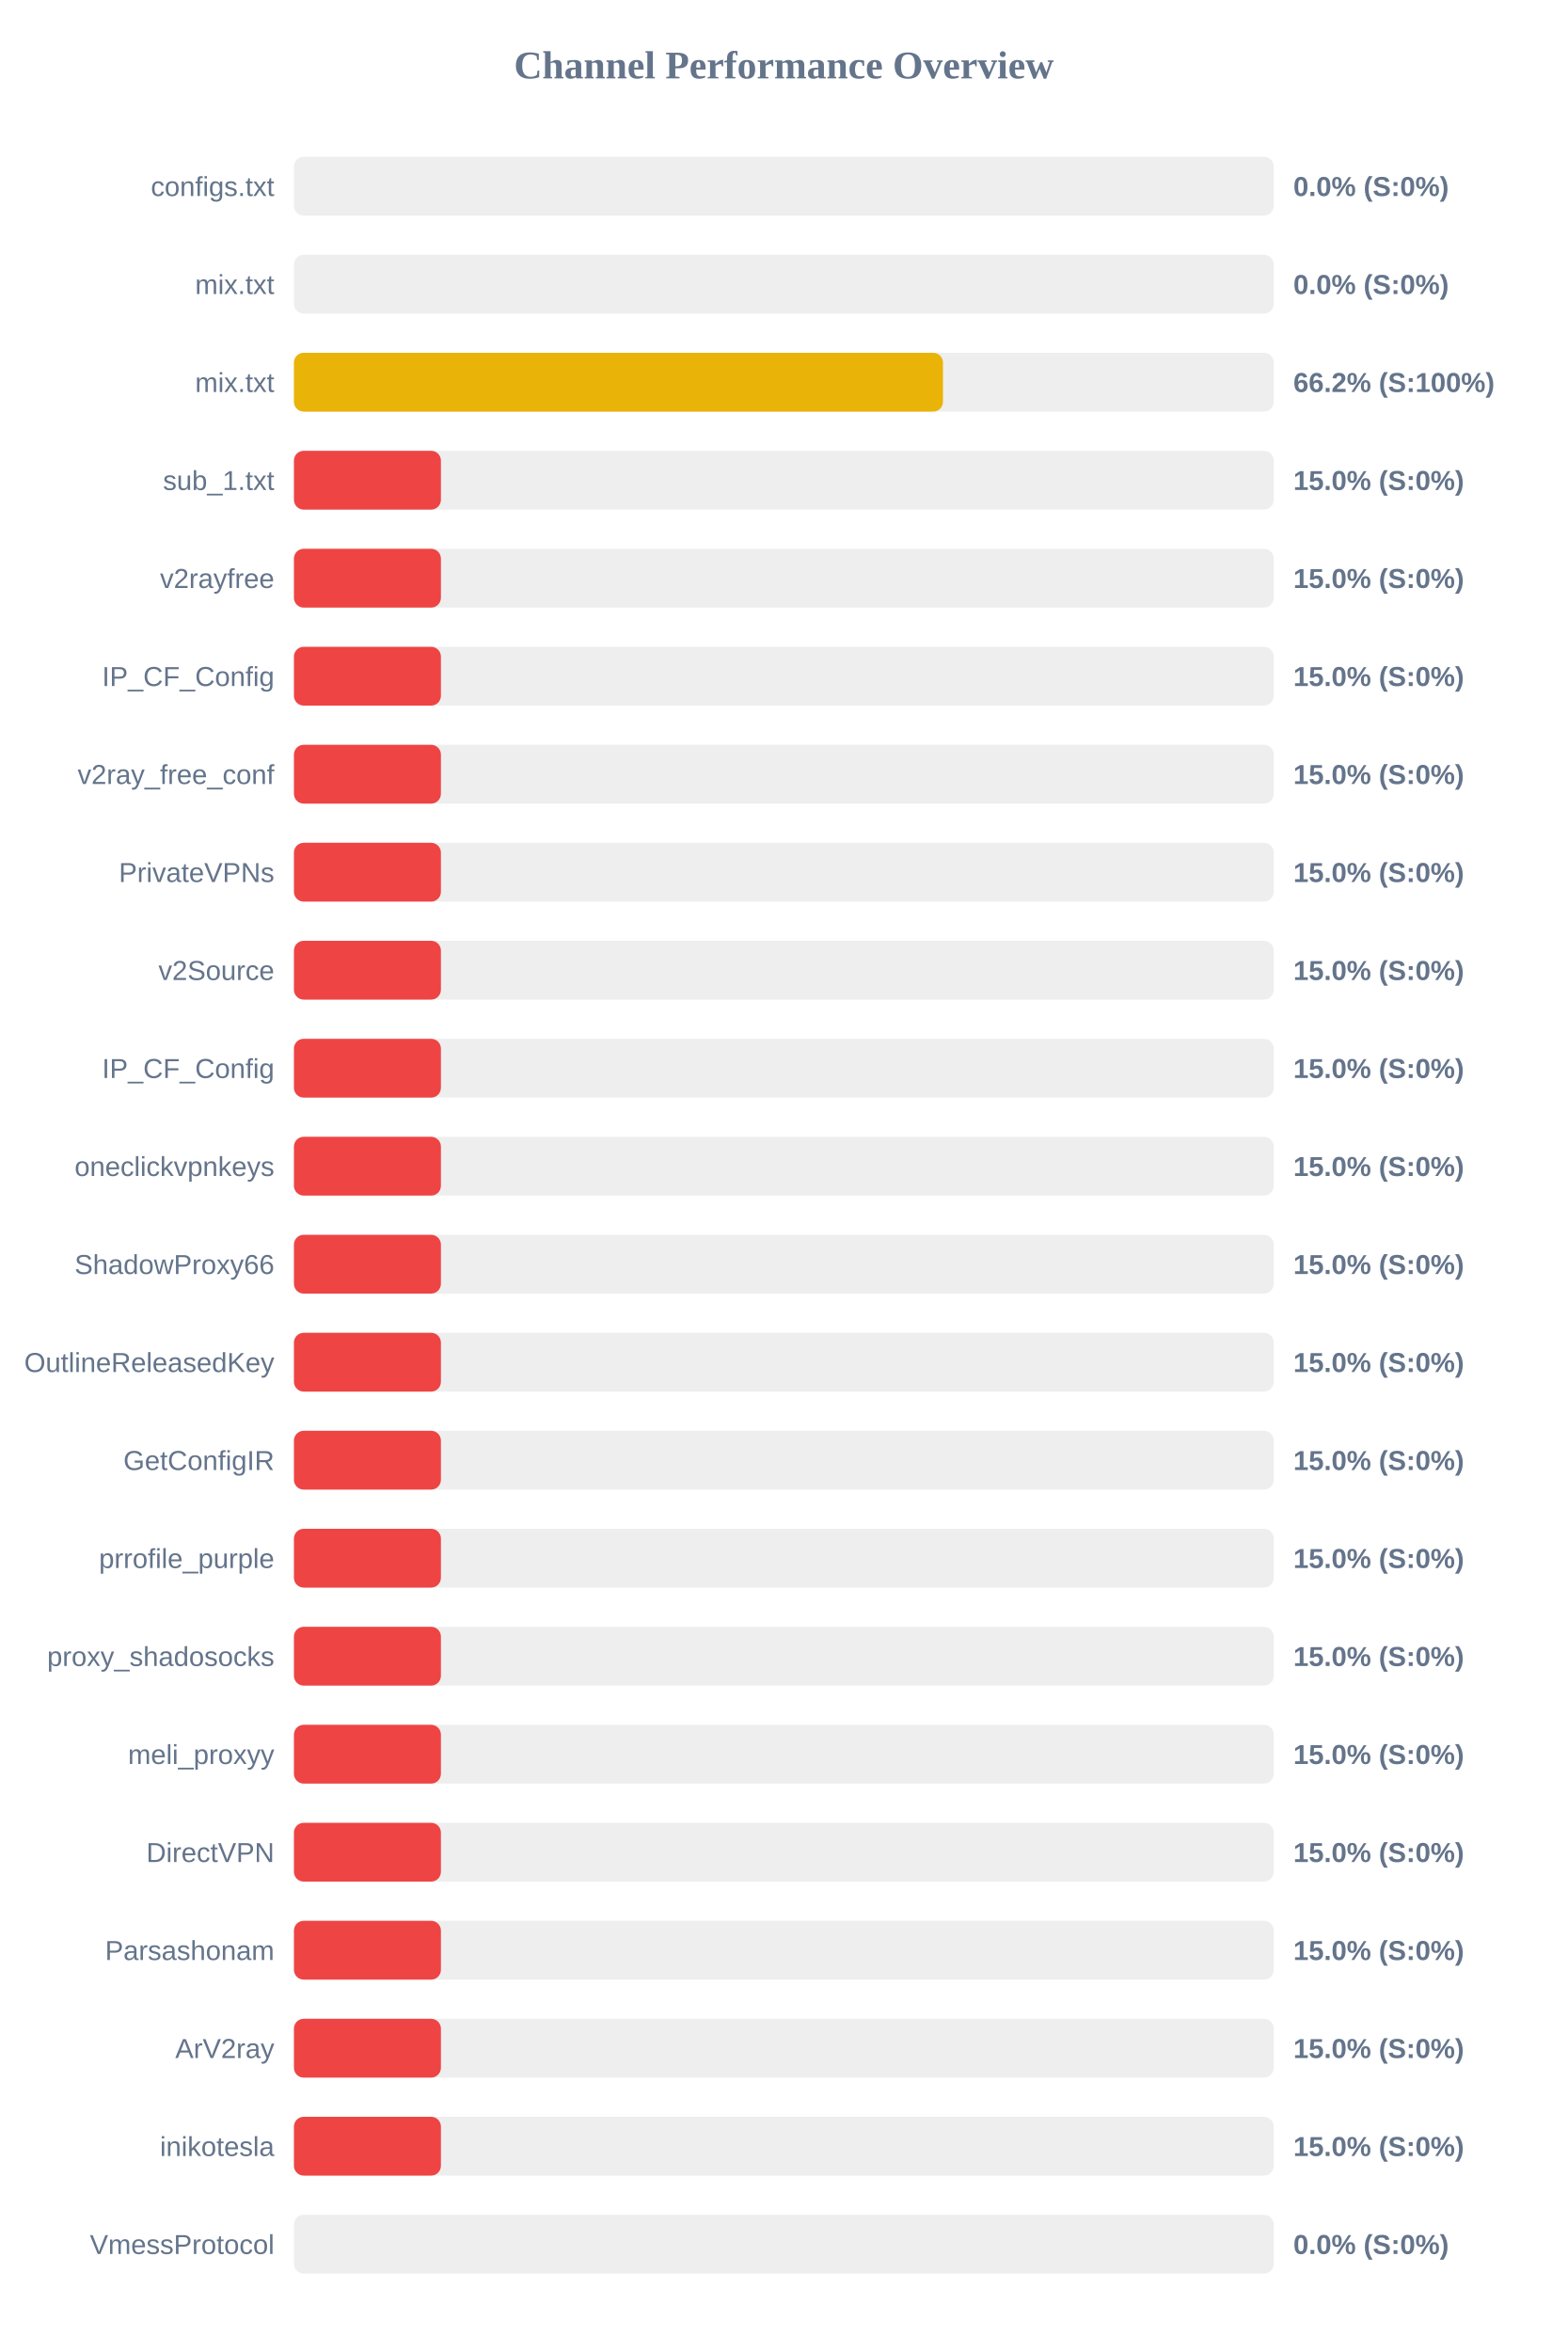
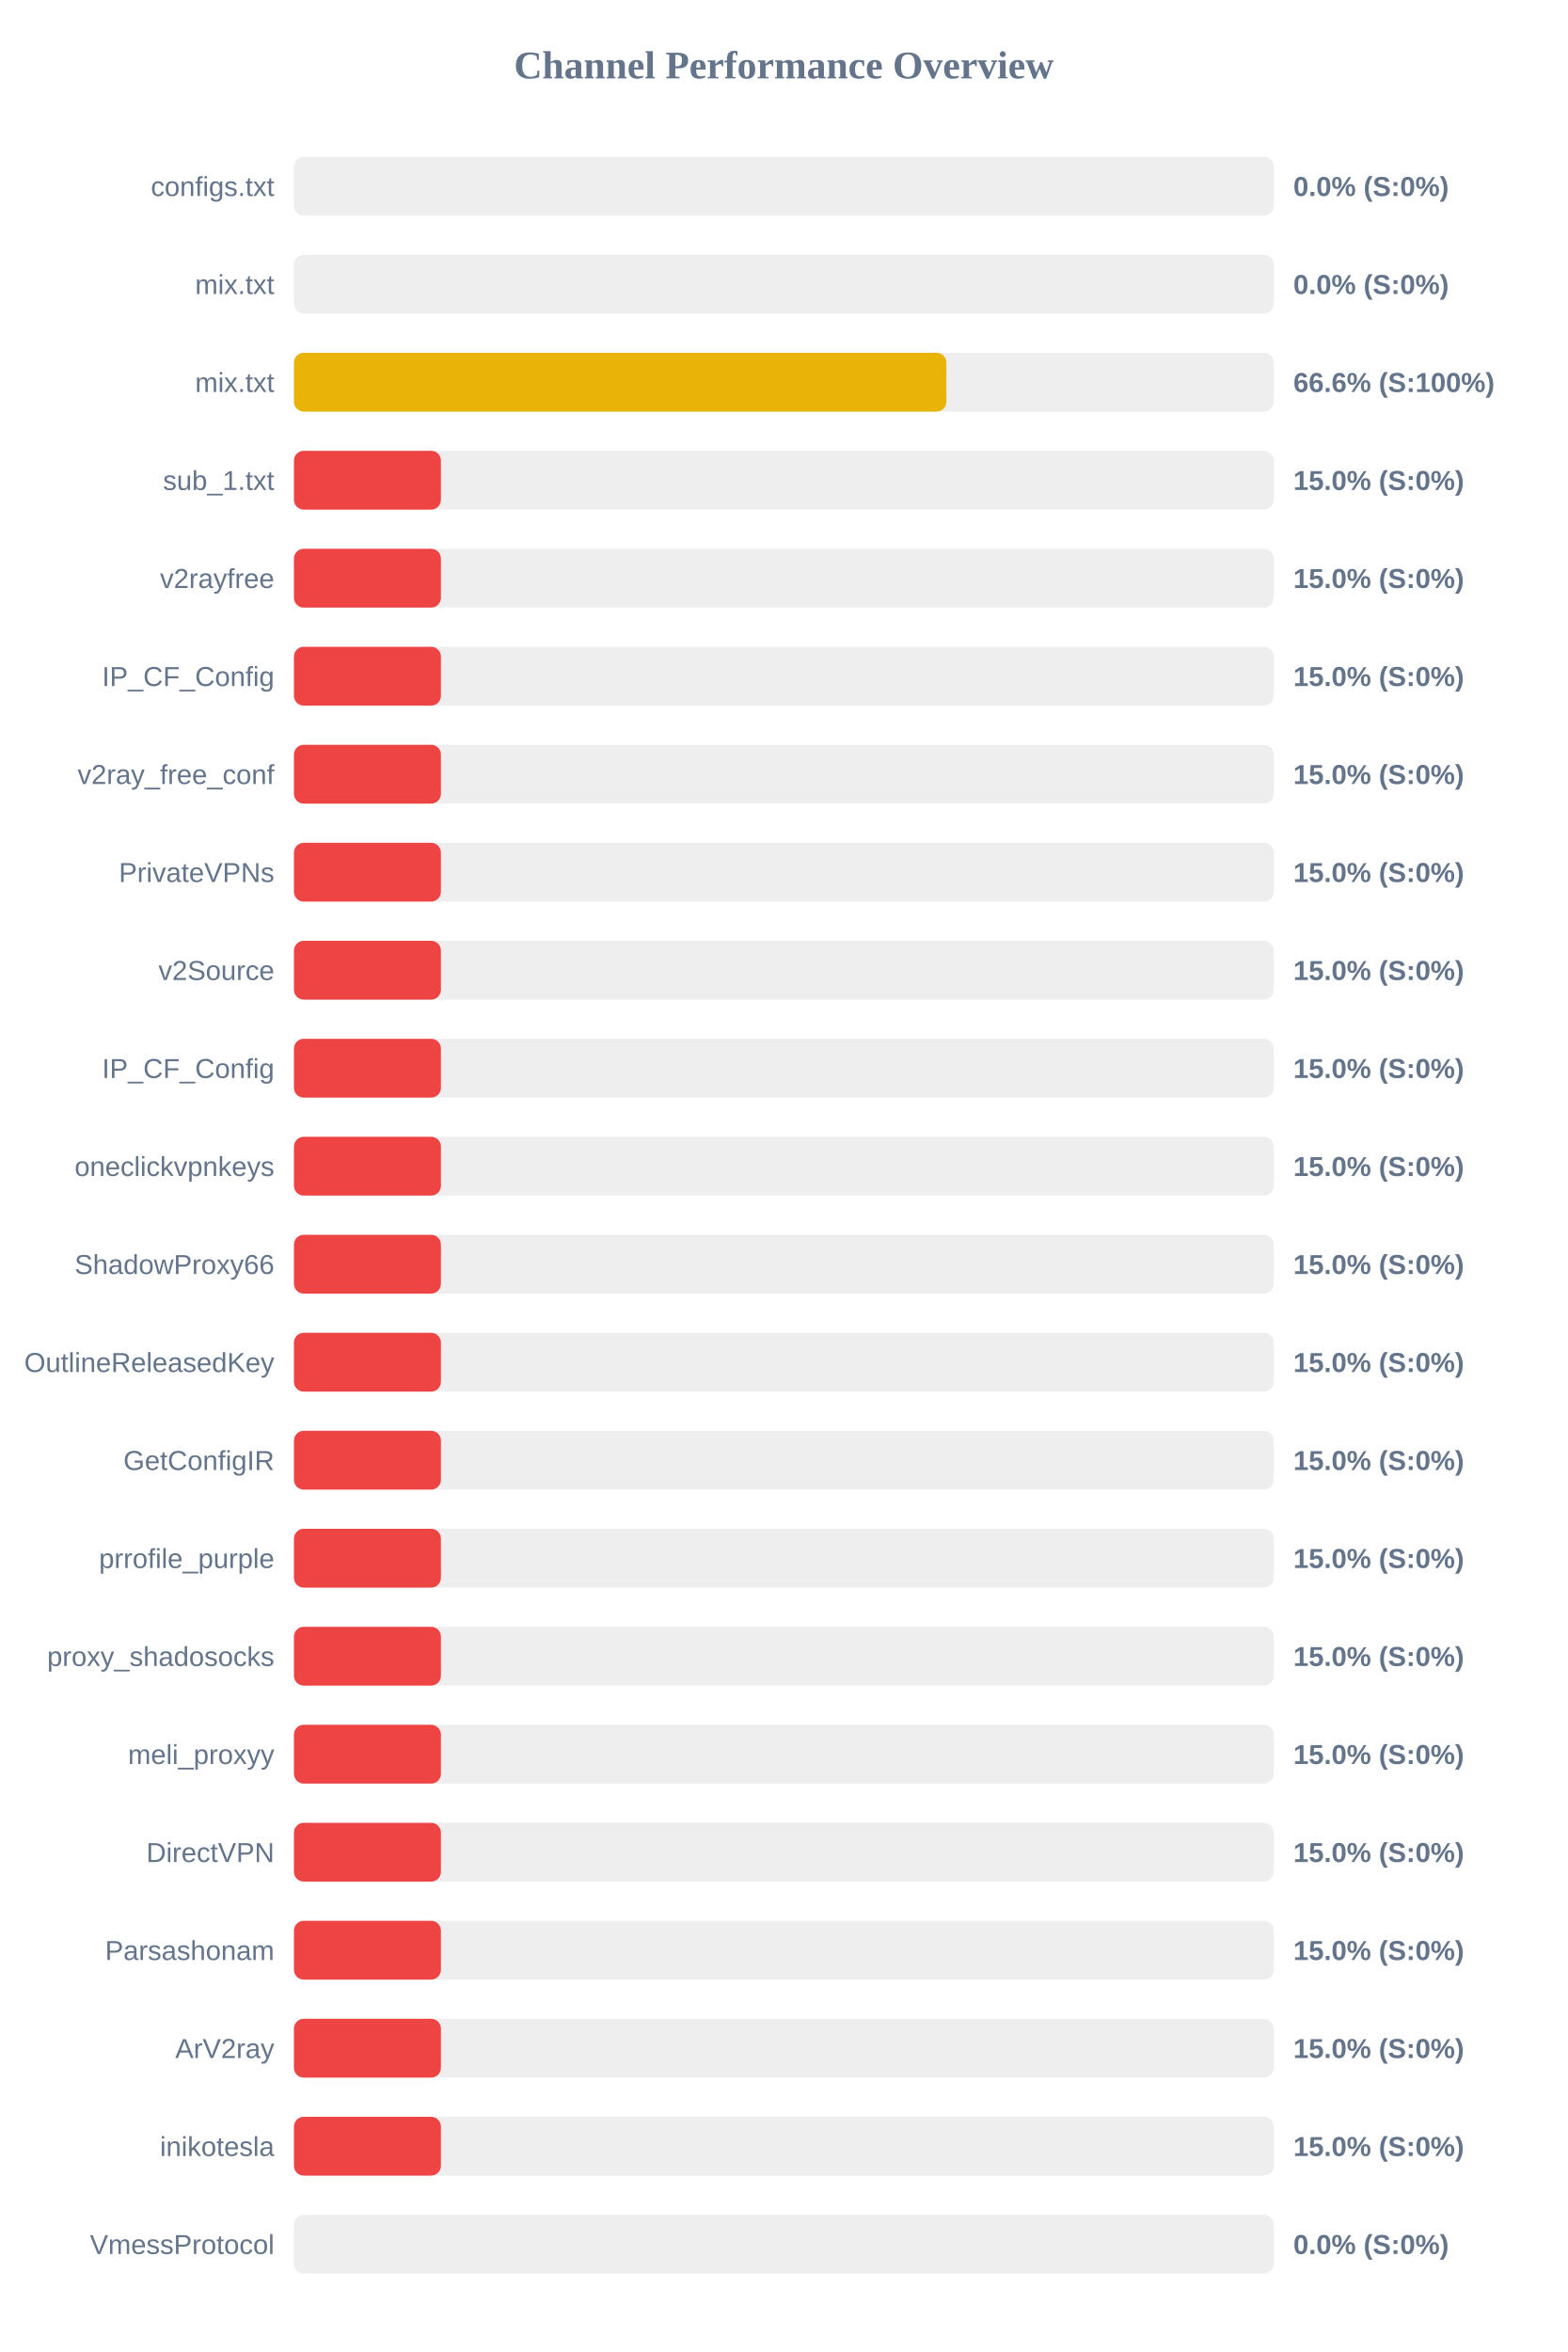
<svg xmlns="http://www.w3.org/2000/svg" width="800" height="1200" version="1.1">
  <style>
        .row { font: 14px Arial; fill: #64748b; }
        .score { font: bold 14px Arial; fill: #64748b; }
    </style>
  <text x="400" y="40" text-anchor="middle" font-size="20px" font-weight="bold" fill="#64748b">Channel Performance Overview</text>
  <rect x="150" y="80" width="500" height="30" fill="#eee" rx="5" />
  <rect x="150" y="80" width="0.0" height="30" fill="#ef4444" rx="5" />
  <text x="140" y="100" text-anchor="end" class="row">configs.txt</text>
  <text x="660" y="100" text-anchor="start" class="score">0.0% (S:0%)</text>
  <rect x="150" y="130" width="500" height="30" fill="#eee" rx="5" />
  <rect x="150" y="130" width="0.0" height="30" fill="#ef4444" rx="5" />
  <text x="140" y="150" text-anchor="end" class="row">mix.txt</text>
  <text x="660" y="150" text-anchor="start" class="score">0.0% (S:0%)</text>
  <rect x="150" y="180" width="500" height="30" fill="#eee" rx="5" />
-   <rect x="150" y="180" width="331.2" height="30" fill="#eab308" rx="5" />
+   <rect x="150" y="180" width="332.95" height="30" fill="#eab308" rx="5" />
  <text x="140" y="200" text-anchor="end" class="row">mix.txt</text>
-   <text x="660" y="200" text-anchor="start" class="score">66.2% (S:100%)</text>
+   <text x="660" y="200" text-anchor="start" class="score">66.6% (S:100%)</text>
  <rect x="150" y="230" width="500" height="30" fill="#eee" rx="5" />
  <rect x="150" y="230" width="75.0" height="30" fill="#ef4444" rx="5" />
  <text x="140" y="250" text-anchor="end" class="row">sub_1.txt</text>
  <text x="660" y="250" text-anchor="start" class="score">15.0% (S:0%)</text>
  <rect x="150" y="280" width="500" height="30" fill="#eee" rx="5" />
  <rect x="150" y="280" width="75.0" height="30" fill="#ef4444" rx="5" />
  <text x="140" y="300" text-anchor="end" class="row">v2rayfree</text>
  <text x="660" y="300" text-anchor="start" class="score">15.0% (S:0%)</text>
  <rect x="150" y="330" width="500" height="30" fill="#eee" rx="5" />
  <rect x="150" y="330" width="75.0" height="30" fill="#ef4444" rx="5" />
  <text x="140" y="350" text-anchor="end" class="row">IP_CF_Config</text>
  <text x="660" y="350" text-anchor="start" class="score">15.0% (S:0%)</text>
  <rect x="150" y="380" width="500" height="30" fill="#eee" rx="5" />
  <rect x="150" y="380" width="75.0" height="30" fill="#ef4444" rx="5" />
  <text x="140" y="400" text-anchor="end" class="row">v2ray_free_conf</text>
  <text x="660" y="400" text-anchor="start" class="score">15.0% (S:0%)</text>
  <rect x="150" y="430" width="500" height="30" fill="#eee" rx="5" />
  <rect x="150" y="430" width="75.0" height="30" fill="#ef4444" rx="5" />
  <text x="140" y="450" text-anchor="end" class="row">PrivateVPNs</text>
  <text x="660" y="450" text-anchor="start" class="score">15.0% (S:0%)</text>
  <rect x="150" y="480" width="500" height="30" fill="#eee" rx="5" />
  <rect x="150" y="480" width="75.0" height="30" fill="#ef4444" rx="5" />
  <text x="140" y="500" text-anchor="end" class="row">v2Source</text>
  <text x="660" y="500" text-anchor="start" class="score">15.0% (S:0%)</text>
  <rect x="150" y="530" width="500" height="30" fill="#eee" rx="5" />
  <rect x="150" y="530" width="75.0" height="30" fill="#ef4444" rx="5" />
  <text x="140" y="550" text-anchor="end" class="row">IP_CF_Config</text>
  <text x="660" y="550" text-anchor="start" class="score">15.0% (S:0%)</text>
  <rect x="150" y="580" width="500" height="30" fill="#eee" rx="5" />
  <rect x="150" y="580" width="75.0" height="30" fill="#ef4444" rx="5" />
  <text x="140" y="600" text-anchor="end" class="row">oneclickvpnkeys</text>
  <text x="660" y="600" text-anchor="start" class="score">15.0% (S:0%)</text>
  <rect x="150" y="630" width="500" height="30" fill="#eee" rx="5" />
  <rect x="150" y="630" width="75.0" height="30" fill="#ef4444" rx="5" />
  <text x="140" y="650" text-anchor="end" class="row">ShadowProxy66</text>
  <text x="660" y="650" text-anchor="start" class="score">15.0% (S:0%)</text>
  <rect x="150" y="680" width="500" height="30" fill="#eee" rx="5" />
  <rect x="150" y="680" width="75.0" height="30" fill="#ef4444" rx="5" />
  <text x="140" y="700" text-anchor="end" class="row">OutlineReleasedKey</text>
  <text x="660" y="700" text-anchor="start" class="score">15.0% (S:0%)</text>
  <rect x="150" y="730" width="500" height="30" fill="#eee" rx="5" />
  <rect x="150" y="730" width="75.0" height="30" fill="#ef4444" rx="5" />
  <text x="140" y="750" text-anchor="end" class="row">GetConfigIR</text>
  <text x="660" y="750" text-anchor="start" class="score">15.0% (S:0%)</text>
  <rect x="150" y="780" width="500" height="30" fill="#eee" rx="5" />
  <rect x="150" y="780" width="75.0" height="30" fill="#ef4444" rx="5" />
  <text x="140" y="800" text-anchor="end" class="row">prrofile_purple</text>
  <text x="660" y="800" text-anchor="start" class="score">15.0% (S:0%)</text>
  <rect x="150" y="830" width="500" height="30" fill="#eee" rx="5" />
  <rect x="150" y="830" width="75.0" height="30" fill="#ef4444" rx="5" />
  <text x="140" y="850" text-anchor="end" class="row">proxy_shadosocks</text>
  <text x="660" y="850" text-anchor="start" class="score">15.0% (S:0%)</text>
  <rect x="150" y="880" width="500" height="30" fill="#eee" rx="5" />
  <rect x="150" y="880" width="75.0" height="30" fill="#ef4444" rx="5" />
  <text x="140" y="900" text-anchor="end" class="row">meli_proxyy</text>
  <text x="660" y="900" text-anchor="start" class="score">15.0% (S:0%)</text>
  <rect x="150" y="930" width="500" height="30" fill="#eee" rx="5" />
  <rect x="150" y="930" width="75.0" height="30" fill="#ef4444" rx="5" />
  <text x="140" y="950" text-anchor="end" class="row">DirectVPN</text>
  <text x="660" y="950" text-anchor="start" class="score">15.0% (S:0%)</text>
  <rect x="150" y="980" width="500" height="30" fill="#eee" rx="5" />
  <rect x="150" y="980" width="75.0" height="30" fill="#ef4444" rx="5" />
  <text x="140" y="1000" text-anchor="end" class="row">Parsashonam</text>
  <text x="660" y="1000" text-anchor="start" class="score">15.0% (S:0%)</text>
  <rect x="150" y="1030" width="500" height="30" fill="#eee" rx="5" />
  <rect x="150" y="1030" width="75.0" height="30" fill="#ef4444" rx="5" />
  <text x="140" y="1050" text-anchor="end" class="row">ArV2ray</text>
  <text x="660" y="1050" text-anchor="start" class="score">15.0% (S:0%)</text>
  <rect x="150" y="1080" width="500" height="30" fill="#eee" rx="5" />
  <rect x="150" y="1080" width="75.0" height="30" fill="#ef4444" rx="5" />
  <text x="140" y="1100" text-anchor="end" class="row">inikotesla</text>
  <text x="660" y="1100" text-anchor="start" class="score">15.0% (S:0%)</text>
  <rect x="150" y="1130" width="500" height="30" fill="#eee" rx="5" />
  <rect x="150" y="1130" width="0.0" height="30" fill="#ef4444" rx="5" />
  <text x="140" y="1150" text-anchor="end" class="row">VmessProtocol</text>
  <text x="660" y="1150" text-anchor="start" class="score">0.0% (S:0%)</text>
</svg>
